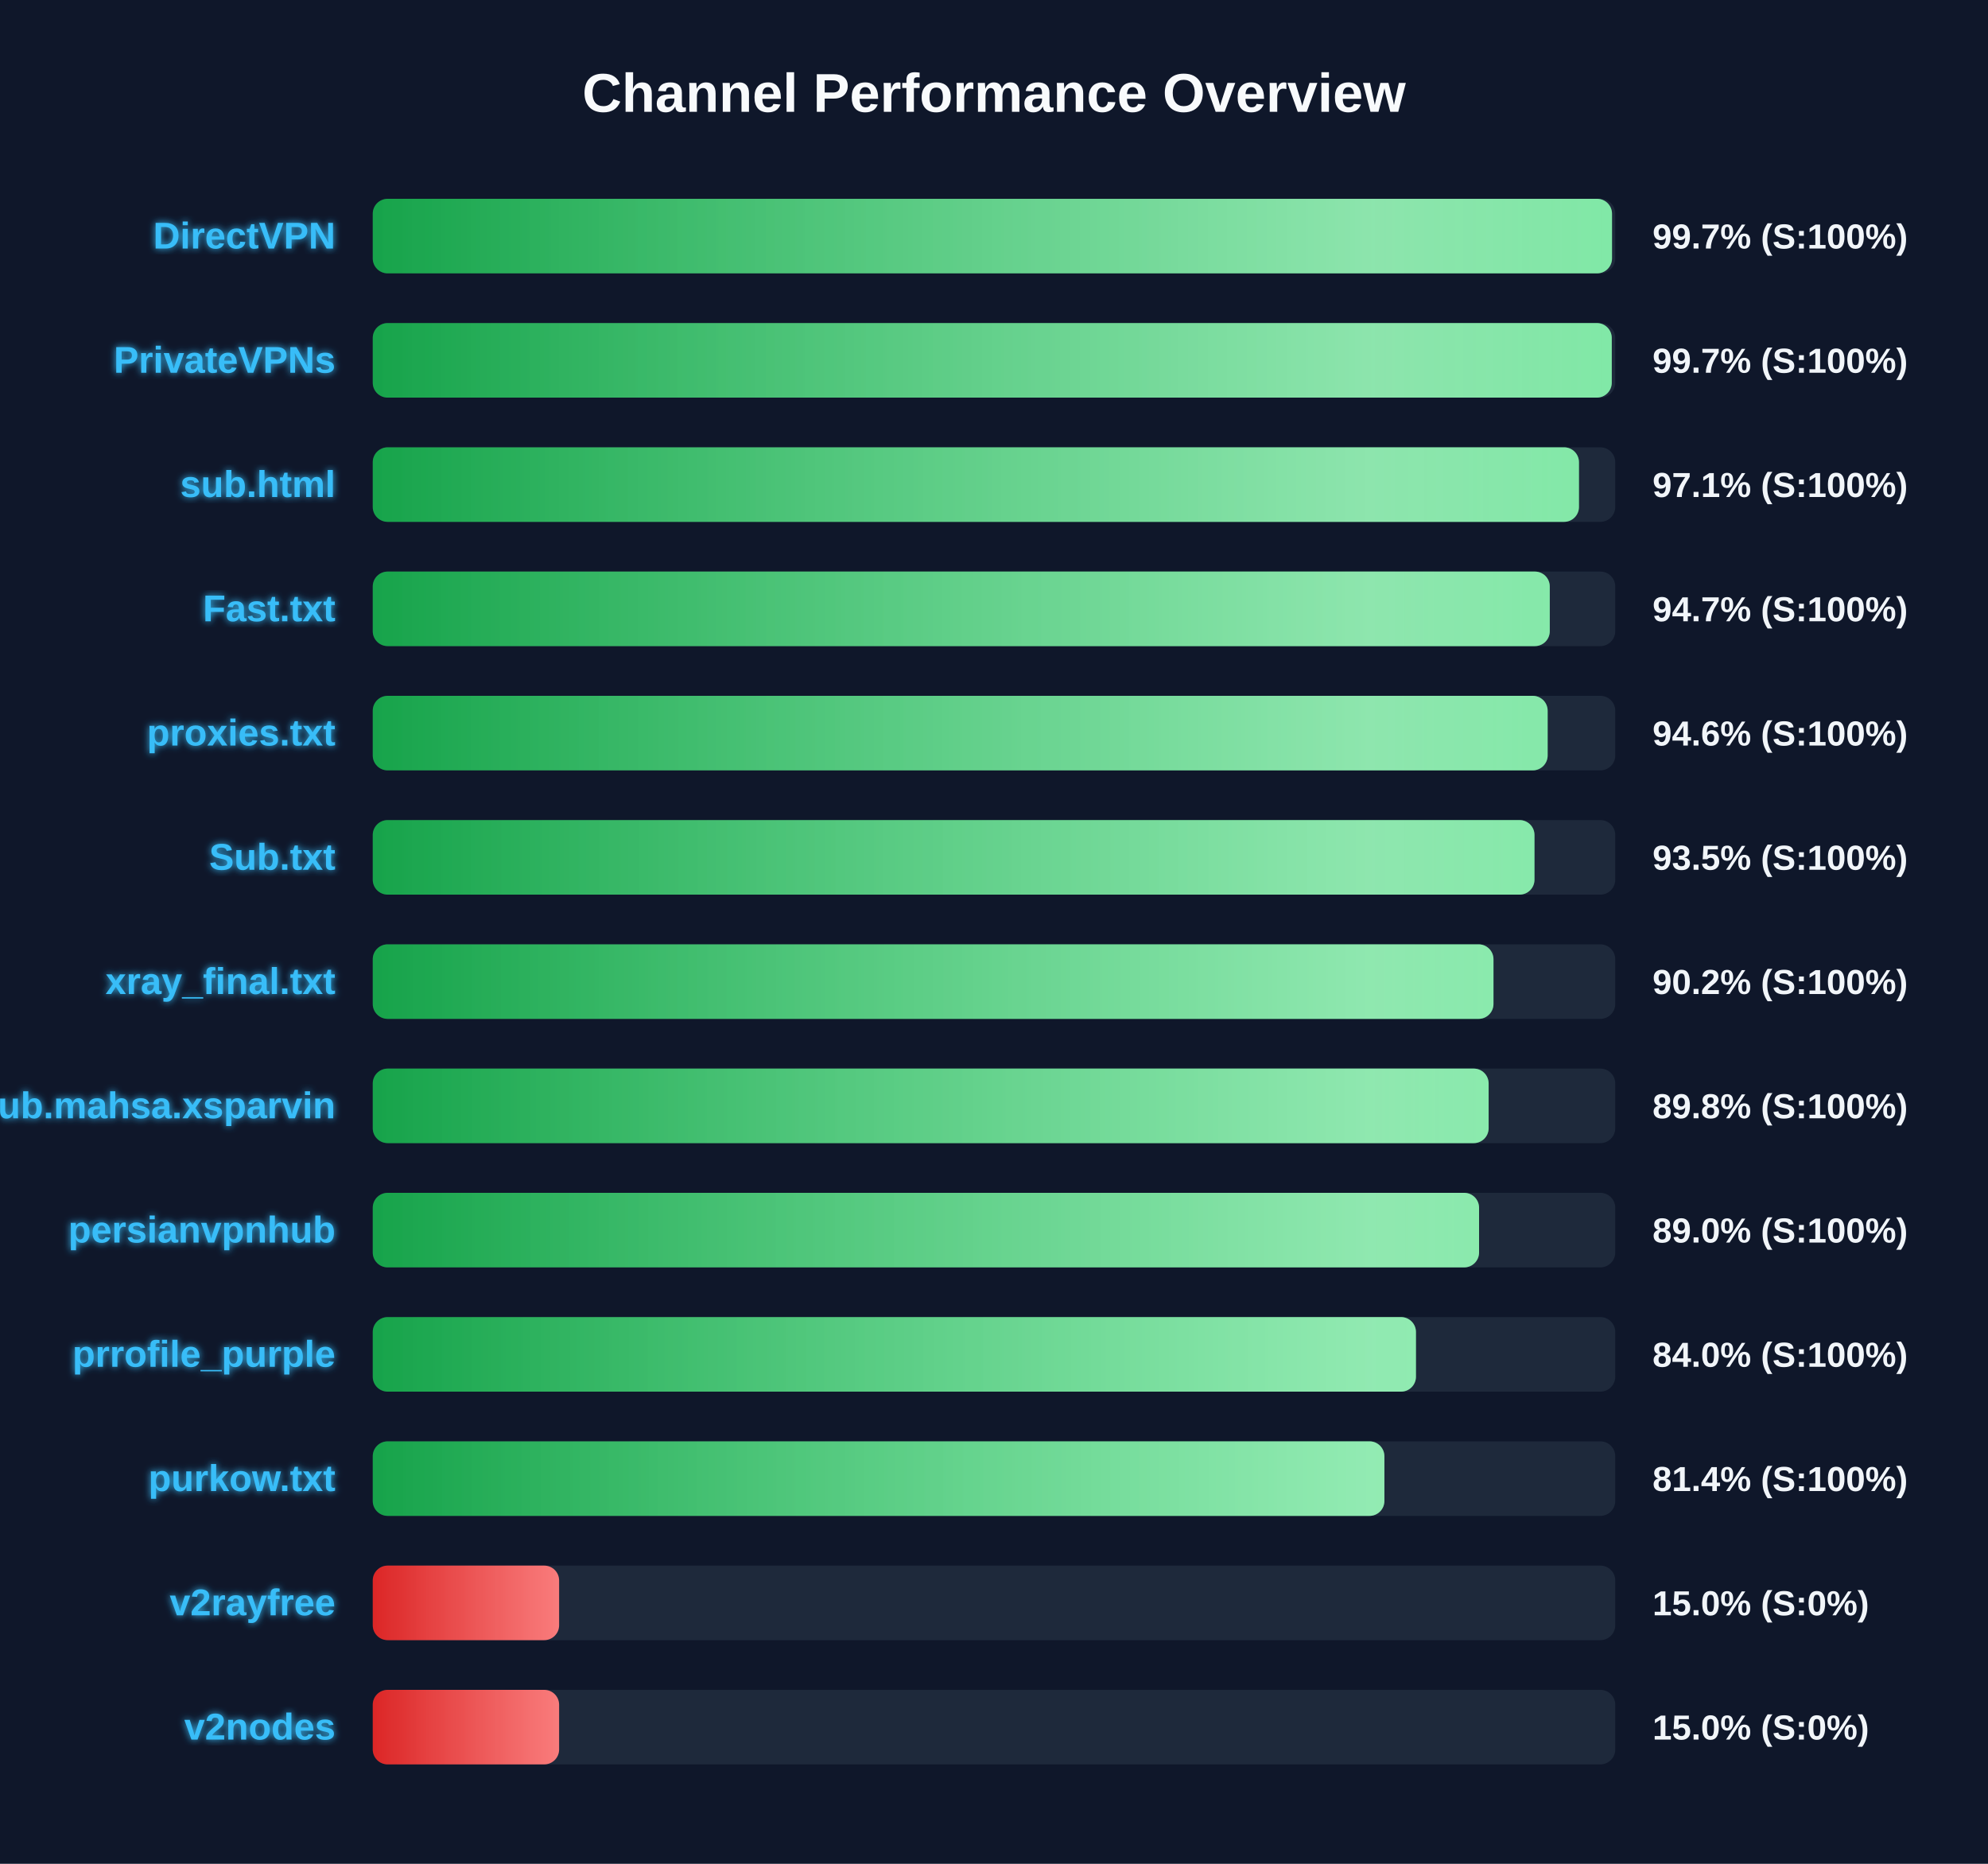
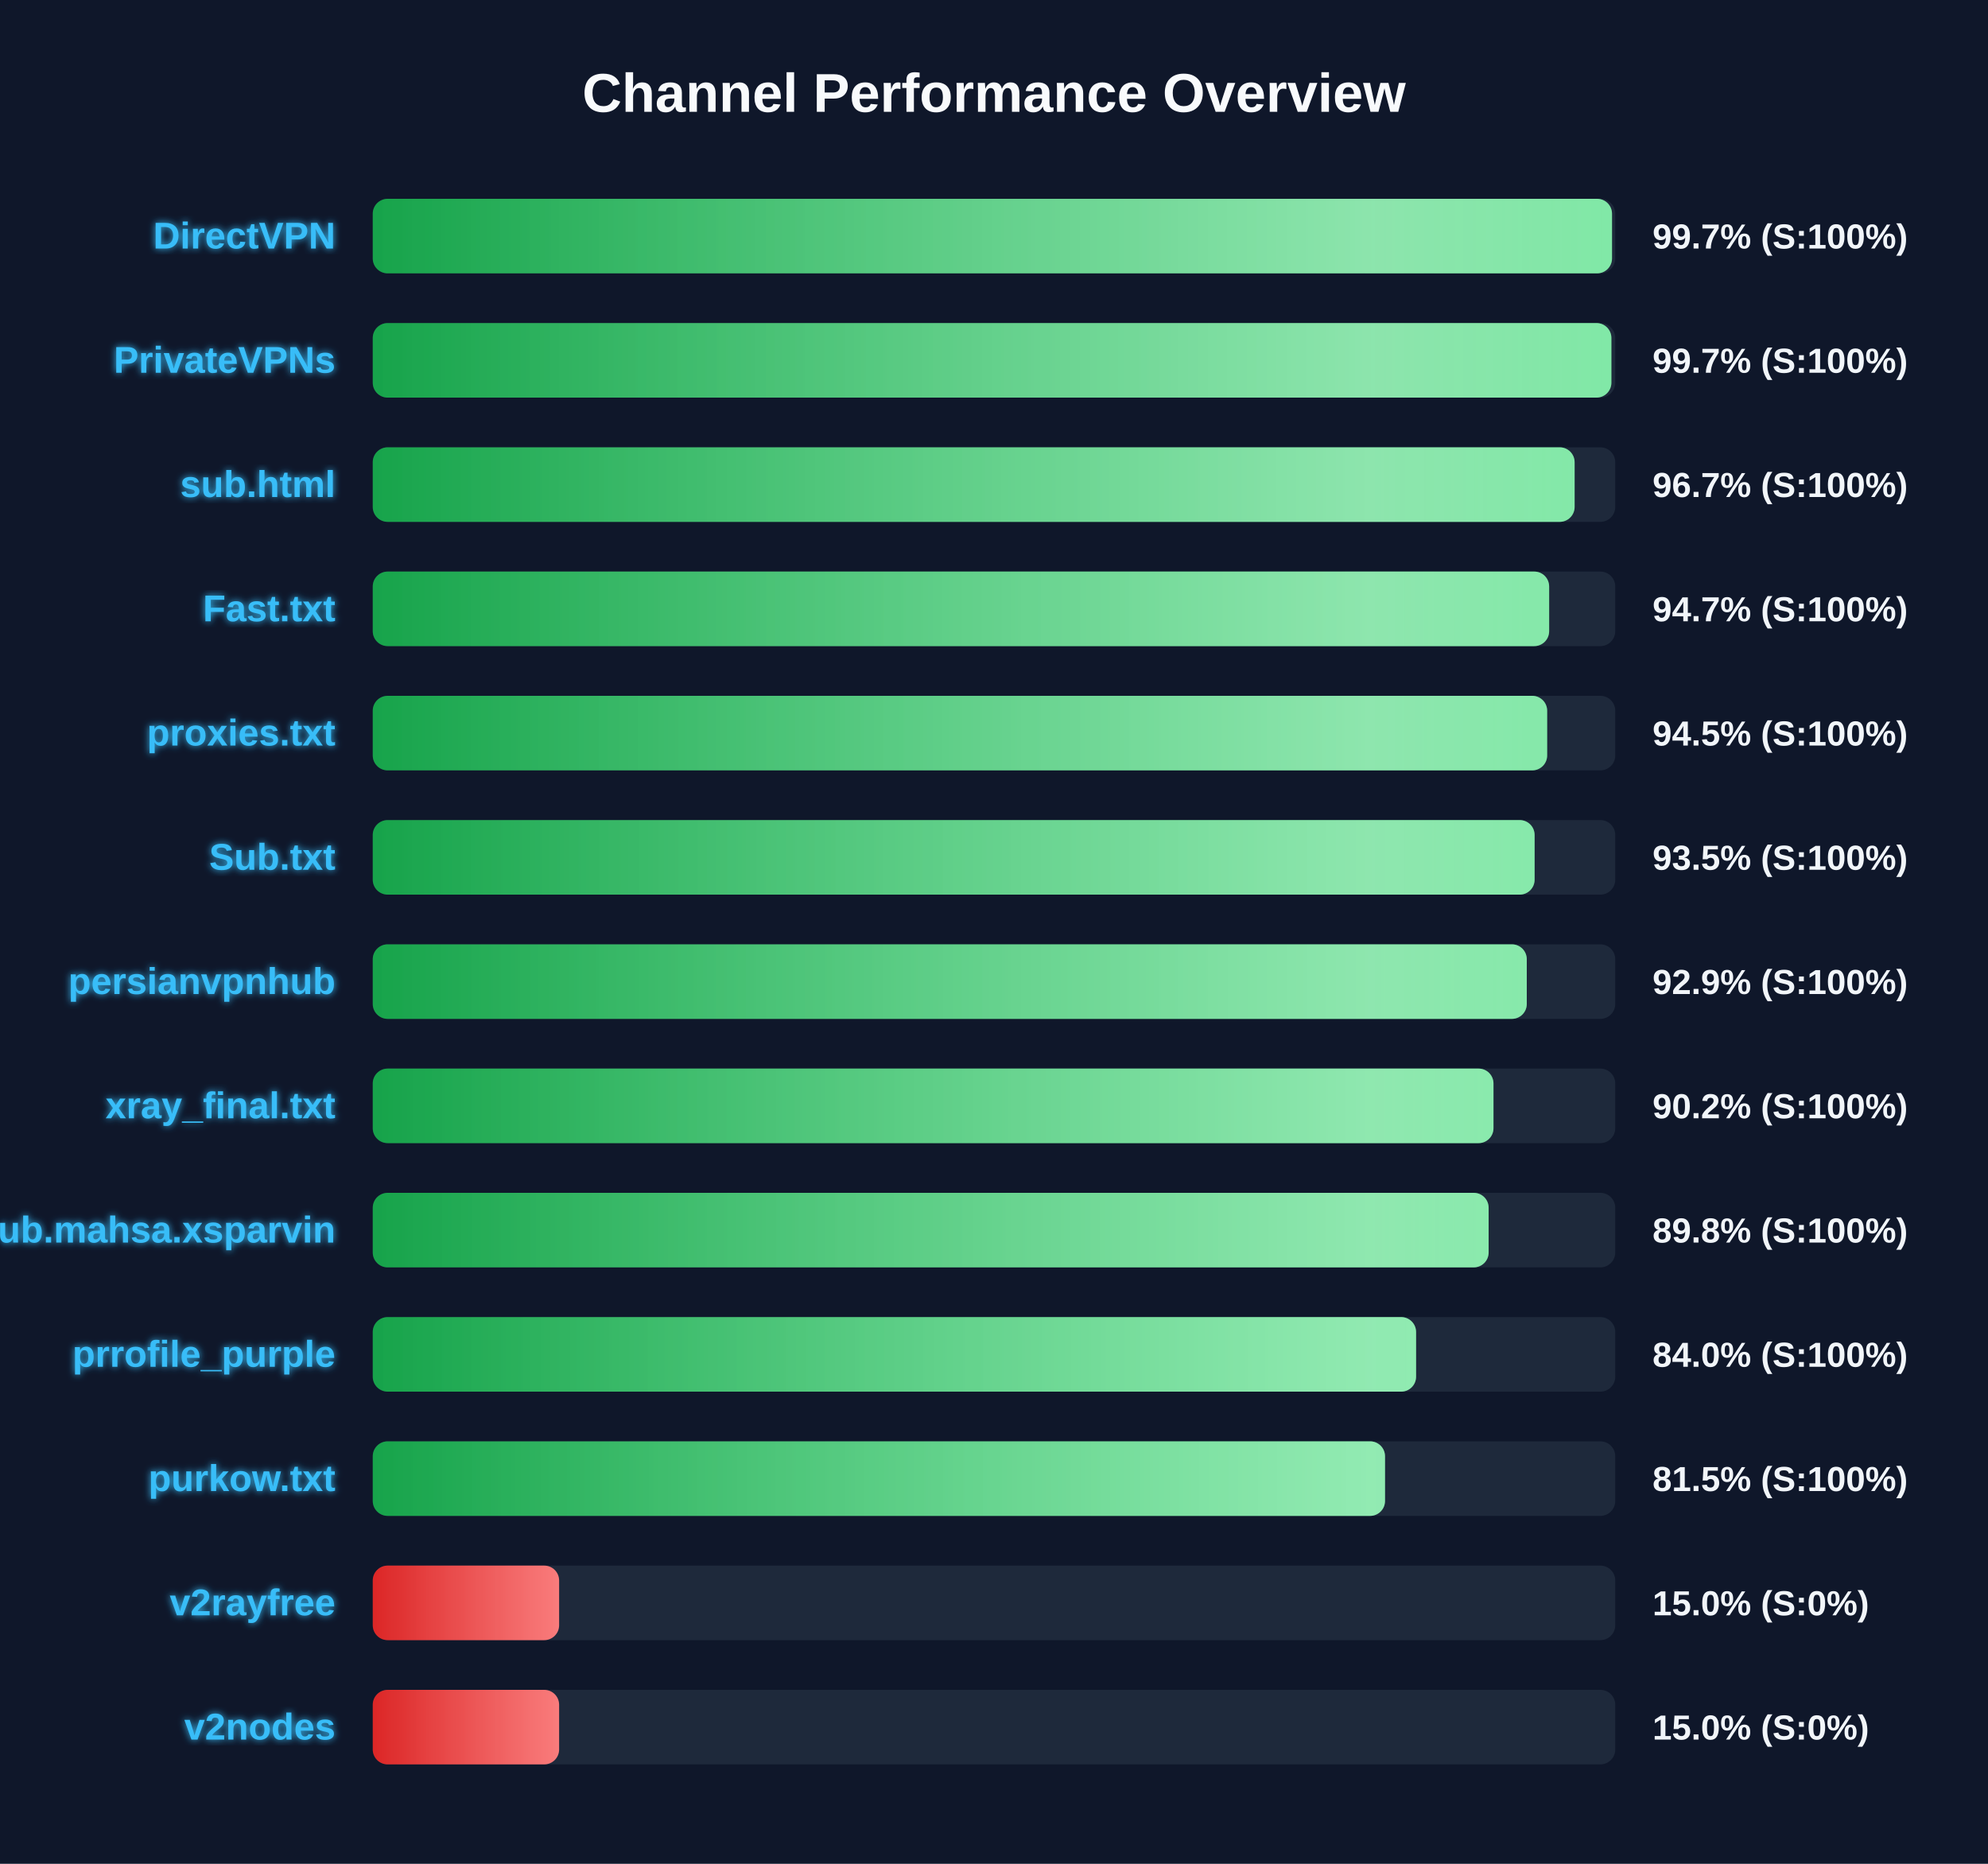
<svg xmlns="http://www.w3.org/2000/svg" width="800" height="750" version="1.1">
  <defs>
    <linearGradient id="grad-green" x1="0%" y1="0%" x2="100%" y2="0%">
      <stop offset="0%" stop-color="#16a34a" />
      <stop offset="100%" stop-color="#4ade80" />
    </linearGradient>
    <linearGradient id="grad-yellow" x1="0%" y1="0%" x2="100%" y2="0%">
      <stop offset="0%" stop-color="#ca8a04" />
      <stop offset="100%" stop-color="#fde047" />
    </linearGradient>
    <linearGradient id="grad-red" x1="0%" y1="0%" x2="100%" y2="0%">
      <stop offset="0%" stop-color="#dc2626" />
      <stop offset="100%" stop-color="#f87171" />
    </linearGradient>
    <linearGradient id="shimmer" x1="0%" y1="0%" x2="100%" y2="0%">
      <stop offset="0%" stop-color="rgba(255,255,255,0)" />
      <stop offset="50%" stop-color="rgba(255,255,255,0.4)" />
      <stop offset="100%" stop-color="rgba(255,255,255,0)" />
    </linearGradient>
    <filter id="glow" x="-20%" y="-20%" width="140%" height="140%">
      <feGaussianBlur stdDeviation="1.5" result="blur" />
      <feComposite in="SourceGraphic" in2="blur" operator="over" />
    </filter>
  </defs>
  <style>
        .bg-rect { fill: #0f172a; }
        .title { font: bold 22px 'Segoe UI', Arial, sans-serif; fill: #f8fafc; }
        .row { font: bold 15px 'Segoe UI', Arial, sans-serif; fill: #38bdf8; filter: url(#glow); }
        .score { font: bold 14px 'Segoe UI', Arial, sans-serif; fill: #f1f5f9; }
        @keyframes shimmer-anim {
            0% { transform: translateX(-100%); }
            100% { transform: translateX(200%); }
        }
        .shimmer-rect {
            animation: shimmer-anim 2.5s infinite linear;
        }
    </style>
  <rect width="100%" height="100%" class="bg-rect" />
  <text x="400" y="45" text-anchor="middle" class="title">Channel Performance Overview</text>
  <rect x="150" y="80" width="500" height="30" fill="#1e293b" rx="6" />
  <clipPath id="clip-0">
    <rect x="150" y="80" width="498.7" height="30" rx="6" />
  </clipPath>
  <rect x="150" y="80" width="498.7" height="30" fill="url(#grad-green)" rx="6" />
  <g clip-path="url(#clip-0)">
    <rect x="150" y="80" width="100%" height="30" fill="url(#shimmer)" class="shimmer-rect" />
  </g>
  <text x="135" y="100" text-anchor="end" class="row">DirectVPN</text>
  <text x="665" y="100" text-anchor="start" class="score">99.7% (S:100%)</text>
  <rect x="150" y="130" width="500" height="30" fill="#1e293b" rx="6" />
  <clipPath id="clip-1">
-     <rect x="150" y="130" width="498.6" height="30" rx="6" />
+     <rect x="150" y="130" width="498.45" height="30" rx="6" />
  </clipPath>
-   <rect x="150" y="130" width="498.6" height="30" fill="url(#grad-green)" rx="6" />
+   <rect x="150" y="130" width="498.45" height="30" fill="url(#grad-green)" rx="6" />
  <g clip-path="url(#clip-1)">
    <rect x="150" y="130" width="100%" height="30" fill="url(#shimmer)" class="shimmer-rect" />
  </g>
  <text x="135" y="150" text-anchor="end" class="row">PrivateVPNs</text>
  <text x="665" y="150" text-anchor="start" class="score">99.7% (S:100%)</text>
  <rect x="150" y="180" width="500" height="30" fill="#1e293b" rx="6" />
  <clipPath id="clip-2">
-     <rect x="150" y="180" width="485.4" height="30" rx="6" />
+     <rect x="150" y="180" width="483.65" height="30" rx="6" />
  </clipPath>
-   <rect x="150" y="180" width="485.4" height="30" fill="url(#grad-green)" rx="6" />
+   <rect x="150" y="180" width="483.65" height="30" fill="url(#grad-green)" rx="6" />
  <g clip-path="url(#clip-2)">
    <rect x="150" y="180" width="100%" height="30" fill="url(#shimmer)" class="shimmer-rect" />
  </g>
  <text x="135" y="200" text-anchor="end" class="row">sub.html</text>
-   <text x="665" y="200" text-anchor="start" class="score">97.1% (S:100%)</text>
+   <text x="665" y="200" text-anchor="start" class="score">96.7% (S:100%)</text>
  <rect x="150" y="230" width="500" height="30" fill="#1e293b" rx="6" />
  <clipPath id="clip-3">
-     <rect x="150" y="230" width="473.65" height="30" rx="6" />
+     <rect x="150" y="230" width="473.4" height="30" rx="6" />
  </clipPath>
-   <rect x="150" y="230" width="473.65" height="30" fill="url(#grad-green)" rx="6" />
+   <rect x="150" y="230" width="473.4" height="30" fill="url(#grad-green)" rx="6" />
  <g clip-path="url(#clip-3)">
    <rect x="150" y="230" width="100%" height="30" fill="url(#shimmer)" class="shimmer-rect" />
  </g>
  <text x="135" y="250" text-anchor="end" class="row">Fast.txt</text>
  <text x="665" y="250" text-anchor="start" class="score">94.7% (S:100%)</text>
  <rect x="150" y="280" width="500" height="30" fill="#1e293b" rx="6" />
  <clipPath id="clip-4">
-     <rect x="150" y="280" width="472.8" height="30" rx="6" />
+     <rect x="150" y="280" width="472.6" height="30" rx="6" />
  </clipPath>
-   <rect x="150" y="280" width="472.8" height="30" fill="url(#grad-green)" rx="6" />
+   <rect x="150" y="280" width="472.6" height="30" fill="url(#grad-green)" rx="6" />
  <g clip-path="url(#clip-4)">
    <rect x="150" y="280" width="100%" height="30" fill="url(#shimmer)" class="shimmer-rect" />
  </g>
  <text x="135" y="300" text-anchor="end" class="row">proxies.txt</text>
-   <text x="665" y="300" text-anchor="start" class="score">94.6% (S:100%)</text>
+   <text x="665" y="300" text-anchor="start" class="score">94.5% (S:100%)</text>
  <rect x="150" y="330" width="500" height="30" fill="#1e293b" rx="6" />
  <clipPath id="clip-5">
-     <rect x="150" y="330" width="467.5" height="30" rx="6" />
+     <rect x="150" y="330" width="467.55" height="30" rx="6" />
  </clipPath>
-   <rect x="150" y="330" width="467.5" height="30" fill="url(#grad-green)" rx="6" />
+   <rect x="150" y="330" width="467.55" height="30" fill="url(#grad-green)" rx="6" />
  <g clip-path="url(#clip-5)">
    <rect x="150" y="330" width="100%" height="30" fill="url(#shimmer)" class="shimmer-rect" />
  </g>
  <text x="135" y="350" text-anchor="end" class="row">Sub.txt</text>
  <text x="665" y="350" text-anchor="start" class="score">93.5% (S:100%)</text>
  <rect x="150" y="380" width="500" height="30" fill="#1e293b" rx="6" />
  <clipPath id="clip-6">
-     <rect x="150" y="380" width="451.0" height="30" rx="6" />
+     <rect x="150" y="380" width="464.4" height="30" rx="6" />
  </clipPath>
-   <rect x="150" y="380" width="451.0" height="30" fill="url(#grad-green)" rx="6" />
+   <rect x="150" y="380" width="464.4" height="30" fill="url(#grad-green)" rx="6" />
  <g clip-path="url(#clip-6)">
    <rect x="150" y="380" width="100%" height="30" fill="url(#shimmer)" class="shimmer-rect" />
  </g>
-   <text x="135" y="400" text-anchor="end" class="row">xray_final.txt</text>
-   <text x="665" y="400" text-anchor="start" class="score">90.2% (S:100%)</text>
+   <text x="135" y="400" text-anchor="end" class="row">persianvpnhub</text>
+   <text x="665" y="400" text-anchor="start" class="score">92.9% (S:100%)</text>
  <rect x="150" y="430" width="500" height="30" fill="#1e293b" rx="6" />
  <clipPath id="clip-7">
-     <rect x="150" y="430" width="449.05" height="30" rx="6" />
+     <rect x="150" y="430" width="451.0" height="30" rx="6" />
  </clipPath>
-   <rect x="150" y="430" width="449.05" height="30" fill="url(#grad-green)" rx="6" />
+   <rect x="150" y="430" width="451.0" height="30" fill="url(#grad-green)" rx="6" />
  <g clip-path="url(#clip-7)">
    <rect x="150" y="430" width="100%" height="30" fill="url(#shimmer)" class="shimmer-rect" />
  </g>
-   <text x="135" y="450" text-anchor="end" class="row">Sub.mahsa.xsparvin</text>
-   <text x="665" y="450" text-anchor="start" class="score">89.8% (S:100%)</text>
+   <text x="135" y="450" text-anchor="end" class="row">xray_final.txt</text>
+   <text x="665" y="450" text-anchor="start" class="score">90.2% (S:100%)</text>
  <rect x="150" y="480" width="500" height="30" fill="#1e293b" rx="6" />
  <clipPath id="clip-8">
-     <rect x="150" y="480" width="445.2" height="30" rx="6" />
+     <rect x="150" y="480" width="449.05" height="30" rx="6" />
  </clipPath>
-   <rect x="150" y="480" width="445.2" height="30" fill="url(#grad-green)" rx="6" />
+   <rect x="150" y="480" width="449.05" height="30" fill="url(#grad-green)" rx="6" />
  <g clip-path="url(#clip-8)">
    <rect x="150" y="480" width="100%" height="30" fill="url(#shimmer)" class="shimmer-rect" />
  </g>
-   <text x="135" y="500" text-anchor="end" class="row">persianvpnhub</text>
-   <text x="665" y="500" text-anchor="start" class="score">89.0% (S:100%)</text>
+   <text x="135" y="500" text-anchor="end" class="row">Sub.mahsa.xsparvin</text>
+   <text x="665" y="500" text-anchor="start" class="score">89.8% (S:100%)</text>
  <rect x="150" y="530" width="500" height="30" fill="#1e293b" rx="6" />
  <clipPath id="clip-9">
-     <rect x="150" y="530" width="419.8" height="30" rx="6" />
+     <rect x="150" y="530" width="419.85" height="30" rx="6" />
  </clipPath>
-   <rect x="150" y="530" width="419.8" height="30" fill="url(#grad-green)" rx="6" />
+   <rect x="150" y="530" width="419.85" height="30" fill="url(#grad-green)" rx="6" />
  <g clip-path="url(#clip-9)">
    <rect x="150" y="530" width="100%" height="30" fill="url(#shimmer)" class="shimmer-rect" />
  </g>
  <text x="135" y="550" text-anchor="end" class="row">prrofile_purple</text>
  <text x="665" y="550" text-anchor="start" class="score">84.0% (S:100%)</text>
  <rect x="150" y="580" width="500" height="30" fill="#1e293b" rx="6" />
  <clipPath id="clip-10">
-     <rect x="150" y="580" width="407.1" height="30" rx="6" />
+     <rect x="150" y="580" width="407.35" height="30" rx="6" />
  </clipPath>
-   <rect x="150" y="580" width="407.1" height="30" fill="url(#grad-green)" rx="6" />
+   <rect x="150" y="580" width="407.35" height="30" fill="url(#grad-green)" rx="6" />
  <g clip-path="url(#clip-10)">
    <rect x="150" y="580" width="100%" height="30" fill="url(#shimmer)" class="shimmer-rect" />
  </g>
  <text x="135" y="600" text-anchor="end" class="row">purkow.txt</text>
-   <text x="665" y="600" text-anchor="start" class="score">81.4% (S:100%)</text>
+   <text x="665" y="600" text-anchor="start" class="score">81.5% (S:100%)</text>
  <rect x="150" y="630" width="500" height="30" fill="#1e293b" rx="6" />
  <clipPath id="clip-11">
    <rect x="150" y="630" width="75.0" height="30" rx="6" />
  </clipPath>
  <rect x="150" y="630" width="75.0" height="30" fill="url(#grad-red)" rx="6" />
  <g clip-path="url(#clip-11)">
    <rect x="150" y="630" width="100%" height="30" fill="url(#shimmer)" class="shimmer-rect" />
  </g>
  <text x="135" y="650" text-anchor="end" class="row">v2rayfree</text>
  <text x="665" y="650" text-anchor="start" class="score">15.0% (S:0%)</text>
  <rect x="150" y="680" width="500" height="30" fill="#1e293b" rx="6" />
  <clipPath id="clip-12">
    <rect x="150" y="680" width="75.0" height="30" rx="6" />
  </clipPath>
  <rect x="150" y="680" width="75.0" height="30" fill="url(#grad-red)" rx="6" />
  <g clip-path="url(#clip-12)">
    <rect x="150" y="680" width="100%" height="30" fill="url(#shimmer)" class="shimmer-rect" />
  </g>
  <text x="135" y="700" text-anchor="end" class="row">v2nodes</text>
  <text x="665" y="700" text-anchor="start" class="score">15.0% (S:0%)</text>
</svg>
